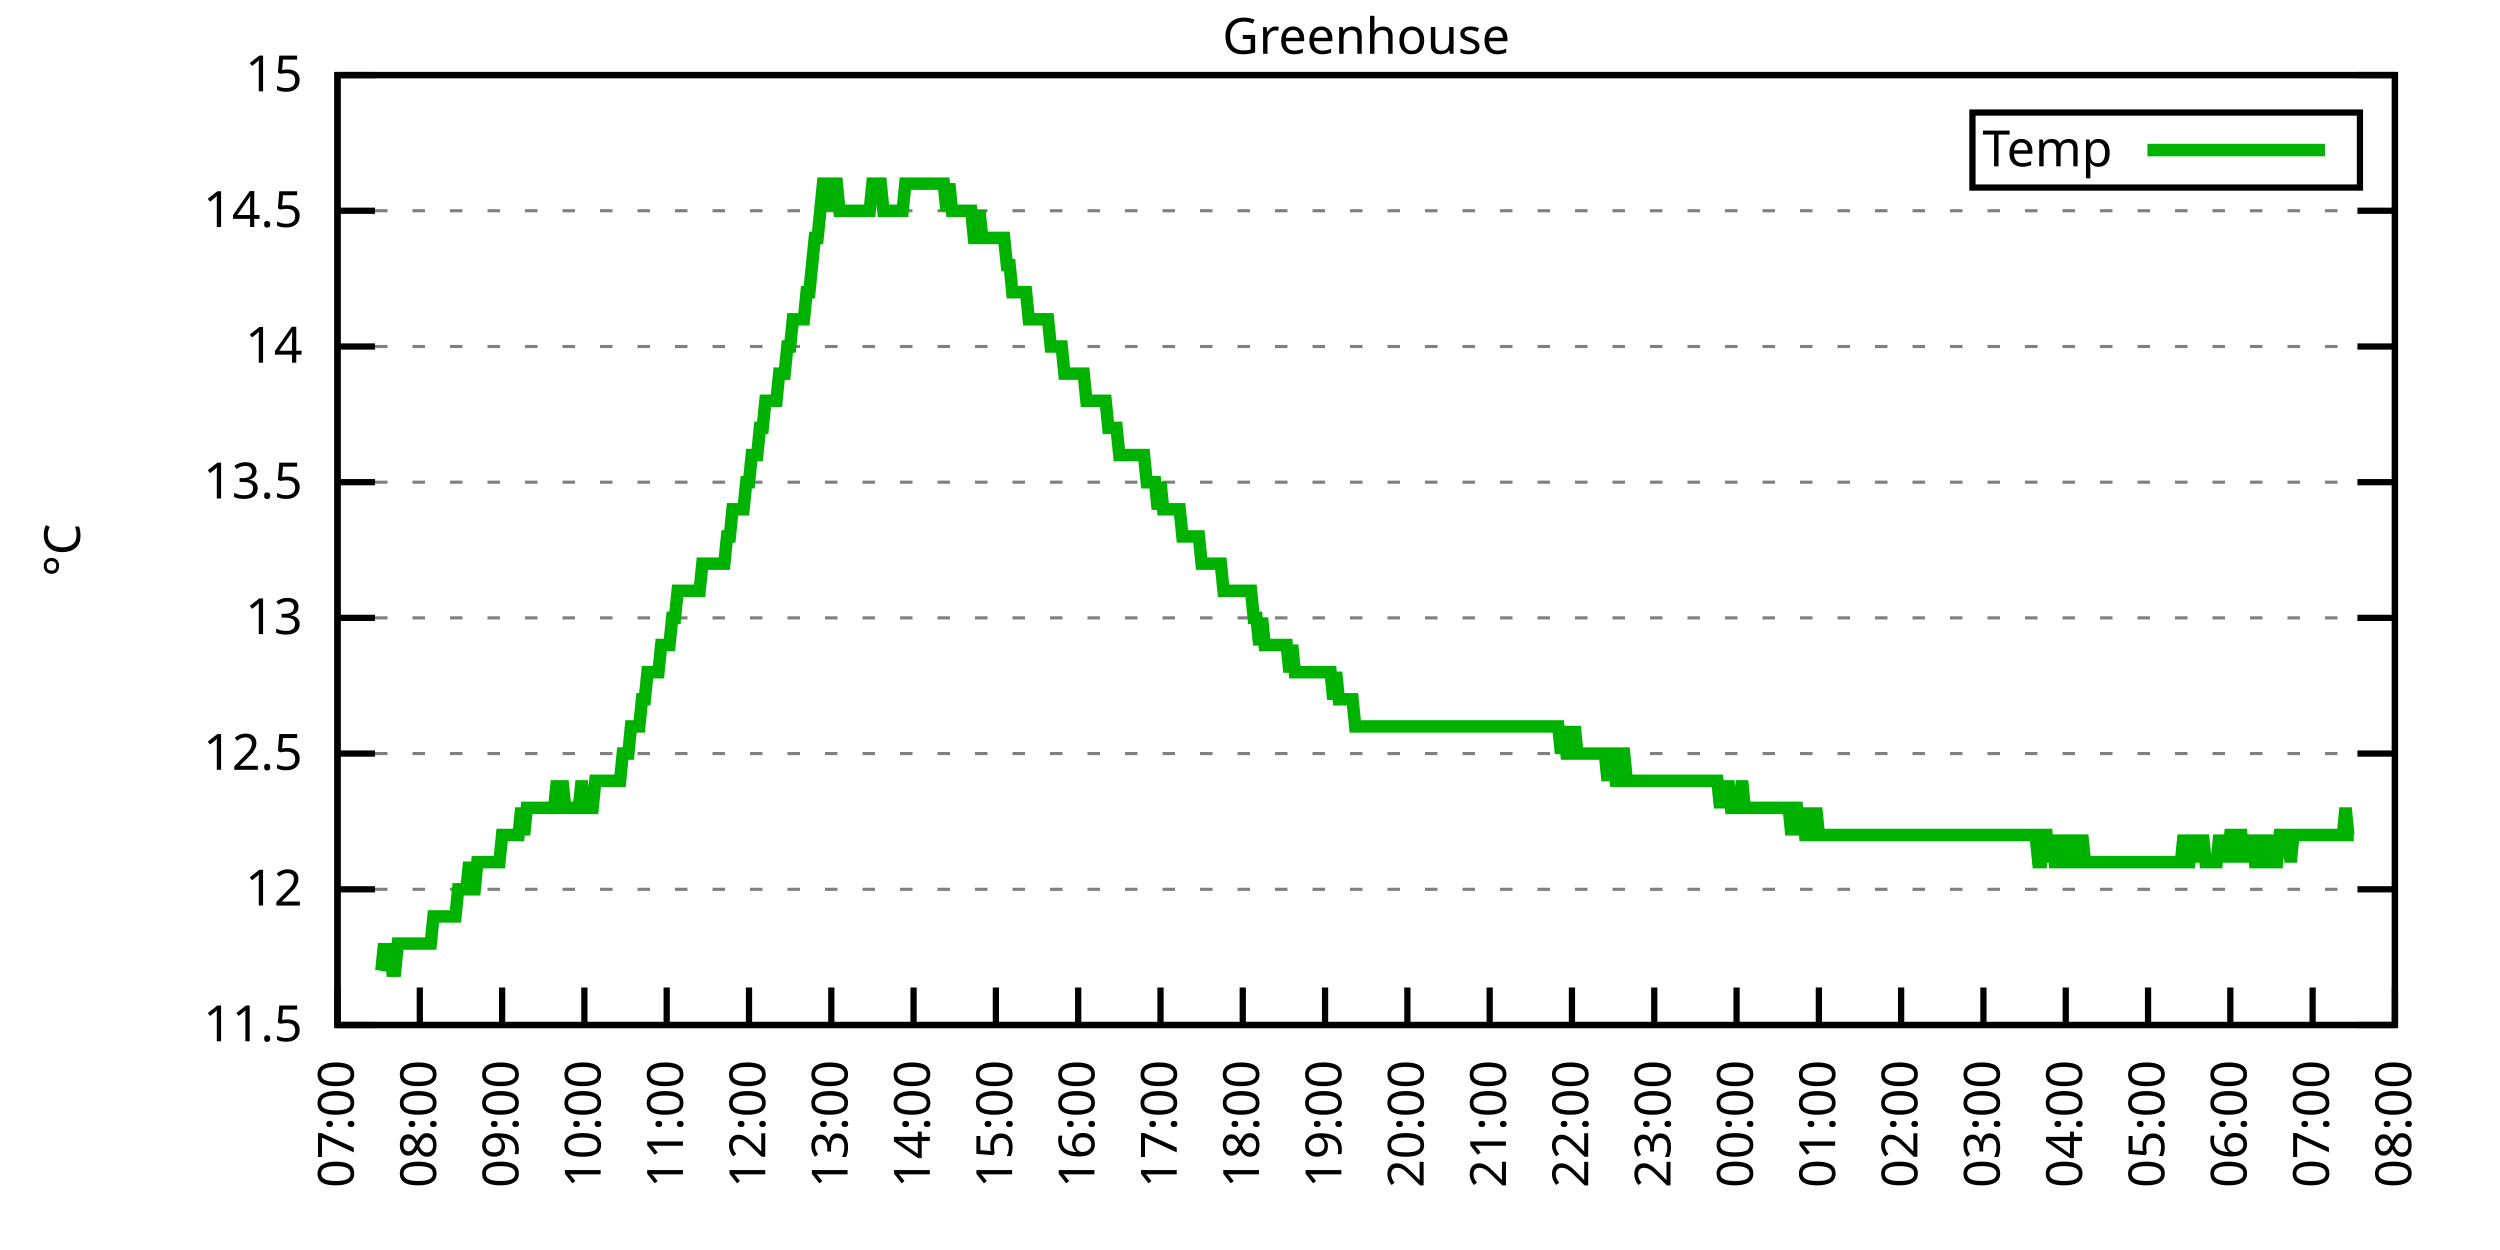
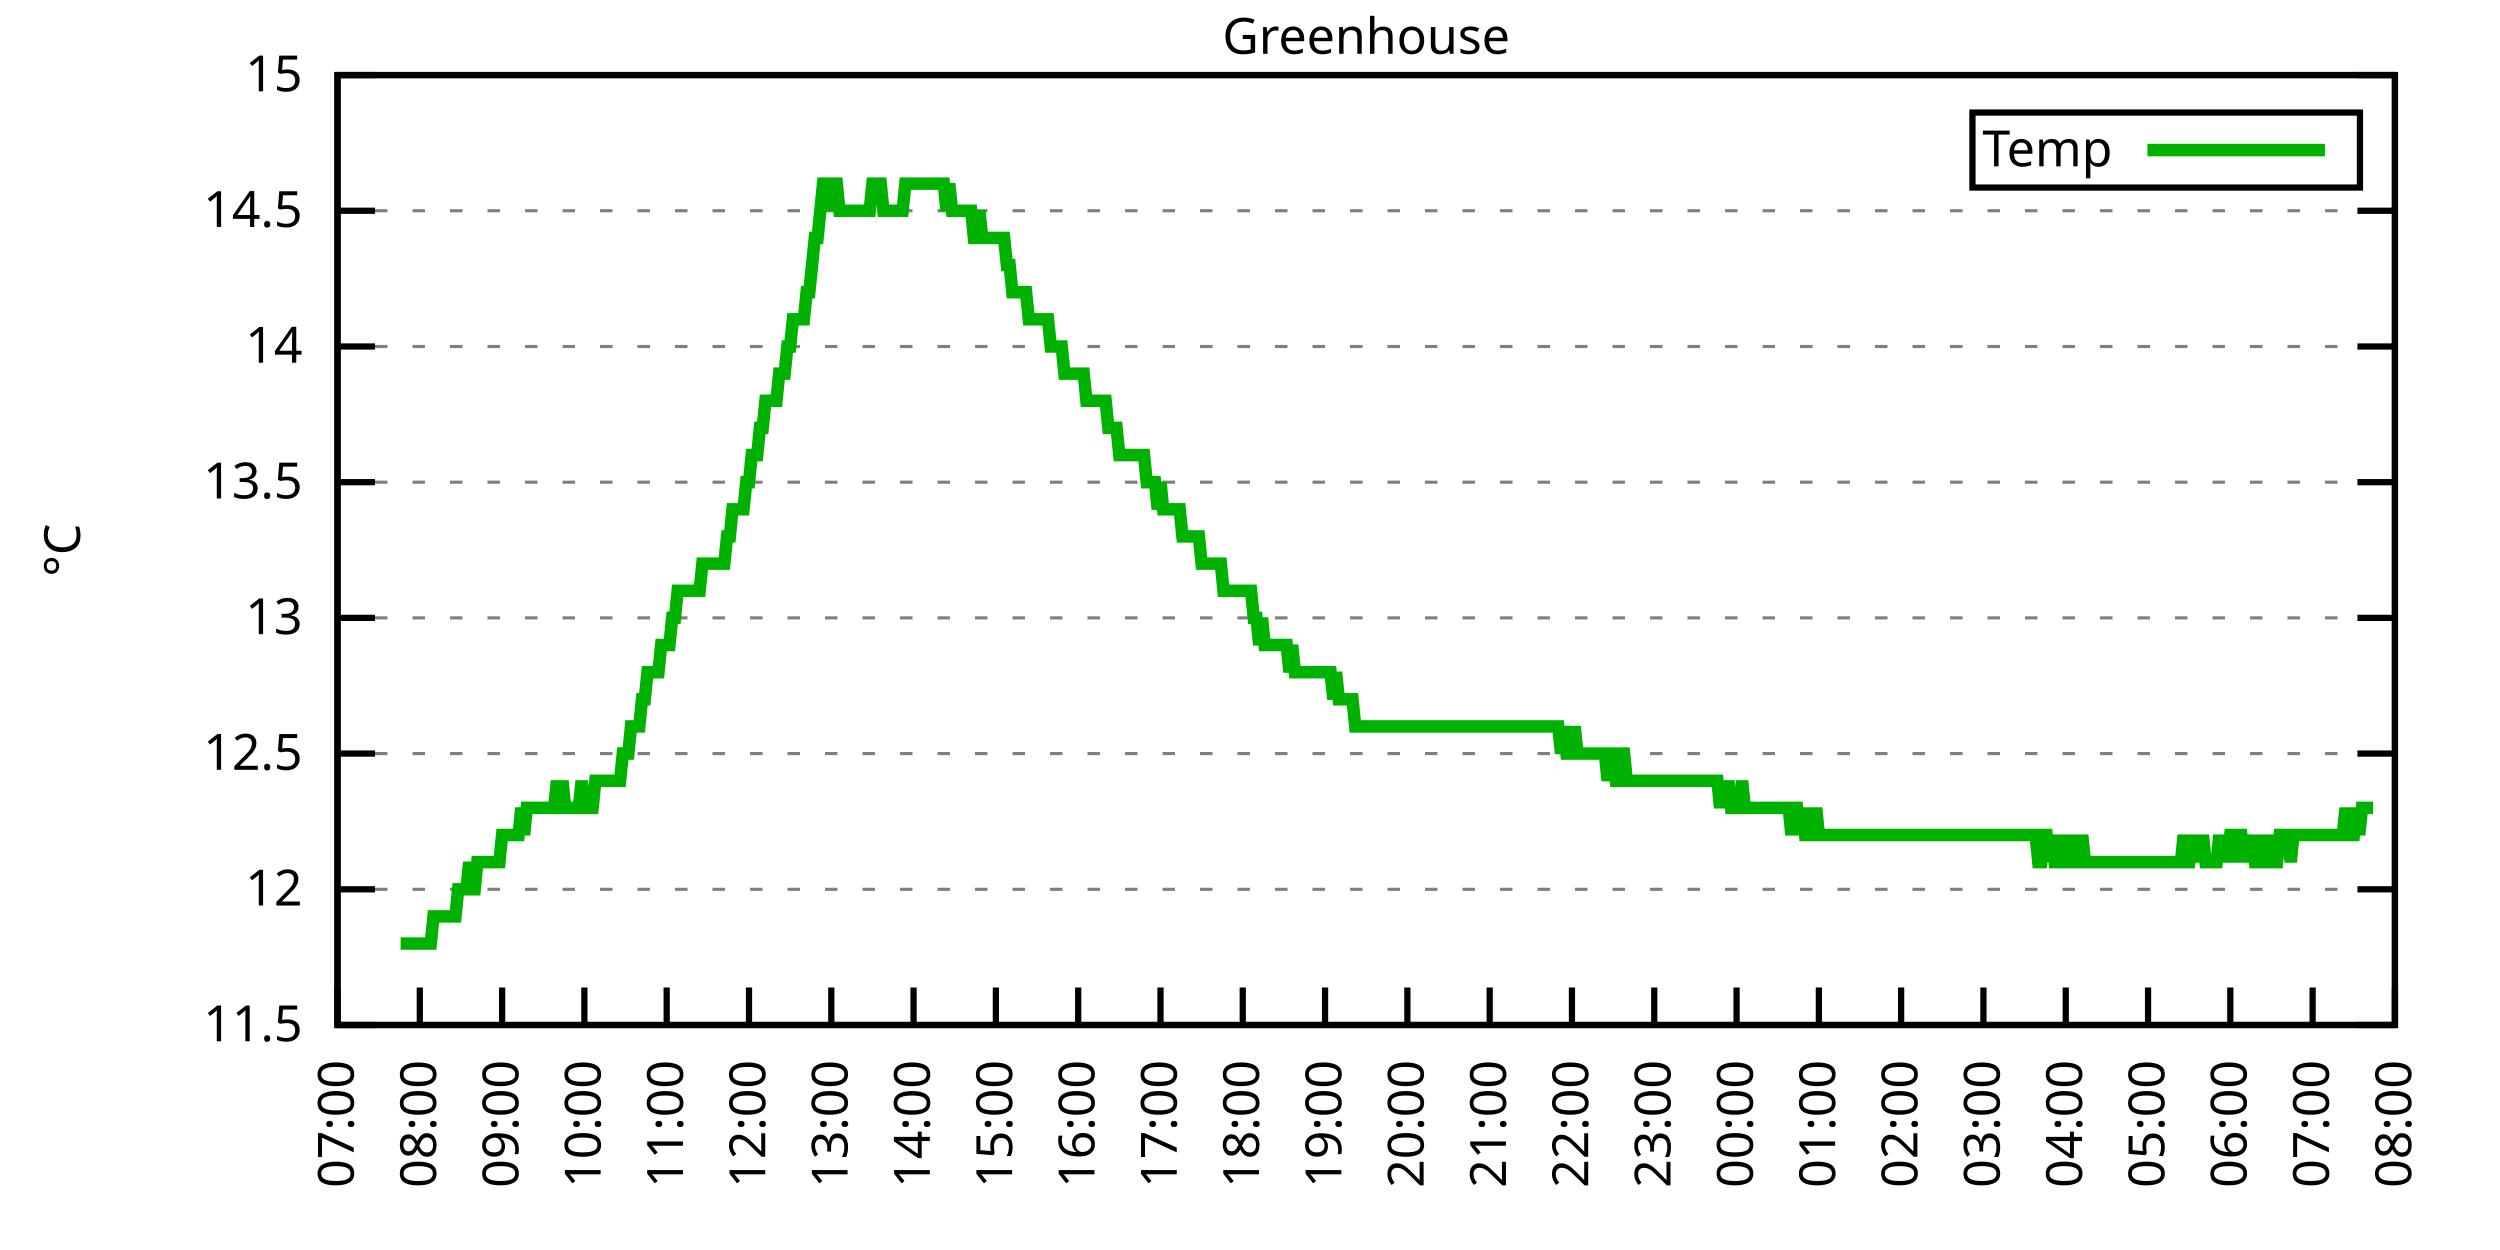
<svg xmlns="http://www.w3.org/2000/svg" xmlns:xlink="http://www.w3.org/1999/xlink" width="400" height="200" viewBox="0 0 400 200">
  <g id="gnuplot_canvas">
    <rect x="0" y="0" width="400" height="200" fill="none" />
    <defs>
      <circle id="gpDot" r="0.5" stroke-width="0.5" stroke="currentColor" />
      <path id="gpPt0" stroke-width="0.333" stroke="currentColor" d="M-1,0 h2 M0,-1 v2" />
      <path id="gpPt1" stroke-width="0.333" stroke="currentColor" d="M-1,-1 L1,1 M1,-1 L-1,1" />
      <path id="gpPt2" stroke-width="0.333" stroke="currentColor" d="M-1,0 L1,0 M0,-1 L0,1 M-1,-1 L1,1 M-1,1 L1,-1" />
      <rect id="gpPt3" stroke-width="0.333" stroke="currentColor" x="-1" y="-1" width="2" height="2" />
      <rect id="gpPt4" stroke-width="0.333" stroke="currentColor" fill="currentColor" x="-1" y="-1" width="2" height="2" />
      <circle id="gpPt5" stroke-width="0.333" stroke="currentColor" cx="0" cy="0" r="1" />
      <use xlink:href="#gpPt5" id="gpPt6" fill="currentColor" stroke="none" />
      <path id="gpPt7" stroke-width="0.333" stroke="currentColor" d="M0,-1.33 L-1.33,0.67 L1.33,0.67 z" />
      <use xlink:href="#gpPt7" id="gpPt8" fill="currentColor" stroke="none" />
      <use xlink:href="#gpPt7" id="gpPt9" stroke="currentColor" transform="rotate(180)" />
      <use xlink:href="#gpPt9" id="gpPt10" fill="currentColor" stroke="none" />
      <use xlink:href="#gpPt3" id="gpPt11" stroke="currentColor" transform="rotate(45)" />
      <use xlink:href="#gpPt11" id="gpPt12" fill="currentColor" stroke="none" />
      <path id="gpPt13" stroke-width="0.333" stroke="currentColor" d="M0,1.330 L1.265,0.411 L0.782,-1.067 L-0.782,-1.076 L-1.265,0.411 z" />
      <use xlink:href="#gpPt13" id="gpPt14" fill="currentColor" stroke="none" />
      <filter id="textbox" filterUnits="objectBoundingBox" x="0" y="0" height="1" width="1">
        <feFlood flood-color="white" flood-opacity="1" result="bgnd" />
        <feComposite in="SourceGraphic" in2="bgnd" operator="atop" />
      </filter>
      <filter id="greybox" filterUnits="objectBoundingBox" x="0" y="0" height="1" width="1">
        <feFlood flood-color="lightgrey" flood-opacity="1" result="grey" />
        <feComposite in="SourceGraphic" in2="grey" operator="atop" />
      </filter>
    </defs>
    <g fill="none" color="white" stroke="currentColor" stroke-width="1.00" stroke-linecap="butt" stroke-linejoin="miter">
</g>
    <g fill="none" color="black" stroke="currentColor" stroke-width="1.00" stroke-linecap="butt" stroke-linejoin="miter">
      <g stroke="none" shape-rendering="crispEdges">
        <polygon fill="rgb(255, 255, 255)" points="54.00,164.00 383.18,164.00 383.18,12.02 54.00,12.02 " />
      </g>
    </g>
    <g fill="none" color="black" stroke="currentColor" stroke-width="1.00" stroke-linecap="butt" stroke-linejoin="miter">
</g>
    <g fill="none" color="black" stroke="black" stroke-width="0.50" stroke-linecap="butt" stroke-linejoin="miter">
</g>
    <g fill="none" color="gray" stroke="currentColor" stroke-width="0.50" stroke-linecap="butt" stroke-linejoin="miter">
      <path stroke="gray" stroke-dasharray="2,4" class="gridline" d="M54.00,164.00 L383.19,164.00  " />
    </g>
    <g fill="none" color="gray" stroke="gray" stroke-width="1.00" stroke-linecap="butt" stroke-linejoin="miter">
</g>
    <g fill="none" color="black" stroke="currentColor" stroke-width="1.00" stroke-linecap="butt" stroke-linejoin="miter">
      <path stroke="black" d="M54.00,164.00 L60.00,164.00 M383.19,164.00 L377.19,164.00  " />
      <g transform="translate(48.40,166.60)" stroke="none" fill="black" font-family="Sans" font-size="8.00" text-anchor="end">
        <text>
          <tspan font-family="Sans"> 11.5</tspan>
        </text>
      </g>
    </g>
    <g fill="none" color="black" stroke="currentColor" stroke-width="1.00" stroke-linecap="butt" stroke-linejoin="miter">
</g>
    <g fill="none" color="black" stroke="black" stroke-width="0.50" stroke-linecap="butt" stroke-linejoin="miter">
</g>
    <g fill="none" color="gray" stroke="currentColor" stroke-width="0.50" stroke-linecap="butt" stroke-linejoin="miter">
      <path stroke="gray" stroke-dasharray="2,4" class="gridline" d="M54.00,142.29 L383.19,142.29  " />
    </g>
    <g fill="none" color="gray" stroke="gray" stroke-width="1.00" stroke-linecap="butt" stroke-linejoin="miter">
</g>
    <g fill="none" color="black" stroke="currentColor" stroke-width="1.00" stroke-linecap="butt" stroke-linejoin="miter">
      <path stroke="black" d="M54.00,142.29 L60.00,142.29 M383.19,142.29 L377.19,142.29  " />
      <g transform="translate(48.40,144.89)" stroke="none" fill="black" font-family="Sans" font-size="8.00" text-anchor="end">
        <text>
          <tspan font-family="Sans"> 12</tspan>
        </text>
      </g>
    </g>
    <g fill="none" color="black" stroke="currentColor" stroke-width="1.00" stroke-linecap="butt" stroke-linejoin="miter">
</g>
    <g fill="none" color="black" stroke="black" stroke-width="0.50" stroke-linecap="butt" stroke-linejoin="miter">
</g>
    <g fill="none" color="gray" stroke="currentColor" stroke-width="0.50" stroke-linecap="butt" stroke-linejoin="miter">
      <path stroke="gray" stroke-dasharray="2,4" class="gridline" d="M54.00,120.57 L383.19,120.57  " />
    </g>
    <g fill="none" color="gray" stroke="gray" stroke-width="1.00" stroke-linecap="butt" stroke-linejoin="miter">
</g>
    <g fill="none" color="black" stroke="currentColor" stroke-width="1.00" stroke-linecap="butt" stroke-linejoin="miter">
      <path stroke="black" d="M54.00,120.57 L60.00,120.57 M383.19,120.57 L377.19,120.57  " />
      <g transform="translate(48.40,123.17)" stroke="none" fill="black" font-family="Sans" font-size="8.00" text-anchor="end">
        <text>
          <tspan font-family="Sans"> 12.5</tspan>
        </text>
      </g>
    </g>
    <g fill="none" color="black" stroke="currentColor" stroke-width="1.00" stroke-linecap="butt" stroke-linejoin="miter">
</g>
    <g fill="none" color="black" stroke="black" stroke-width="0.50" stroke-linecap="butt" stroke-linejoin="miter">
</g>
    <g fill="none" color="gray" stroke="currentColor" stroke-width="0.50" stroke-linecap="butt" stroke-linejoin="miter">
      <path stroke="gray" stroke-dasharray="2,4" class="gridline" d="M54.00,98.86 L383.19,98.86  " />
    </g>
    <g fill="none" color="gray" stroke="gray" stroke-width="1.00" stroke-linecap="butt" stroke-linejoin="miter">
</g>
    <g fill="none" color="black" stroke="currentColor" stroke-width="1.00" stroke-linecap="butt" stroke-linejoin="miter">
      <path stroke="black" d="M54.00,98.86 L60.00,98.86 M383.19,98.86 L377.19,98.86  " />
      <g transform="translate(48.40,101.46)" stroke="none" fill="black" font-family="Sans" font-size="8.00" text-anchor="end">
        <text>
          <tspan font-family="Sans"> 13</tspan>
        </text>
      </g>
    </g>
    <g fill="none" color="black" stroke="currentColor" stroke-width="1.00" stroke-linecap="butt" stroke-linejoin="miter">
</g>
    <g fill="none" color="black" stroke="black" stroke-width="0.50" stroke-linecap="butt" stroke-linejoin="miter">
</g>
    <g fill="none" color="gray" stroke="currentColor" stroke-width="0.50" stroke-linecap="butt" stroke-linejoin="miter">
      <path stroke="gray" stroke-dasharray="2,4" class="gridline" d="M54.00,77.15 L383.19,77.15  " />
    </g>
    <g fill="none" color="gray" stroke="gray" stroke-width="1.00" stroke-linecap="butt" stroke-linejoin="miter">
</g>
    <g fill="none" color="black" stroke="currentColor" stroke-width="1.00" stroke-linecap="butt" stroke-linejoin="miter">
      <path stroke="black" d="M54.00,77.15 L60.00,77.15 M383.19,77.15 L377.19,77.15  " />
      <g transform="translate(48.40,79.75)" stroke="none" fill="black" font-family="Sans" font-size="8.00" text-anchor="end">
        <text>
          <tspan font-family="Sans"> 13.5</tspan>
        </text>
      </g>
    </g>
    <g fill="none" color="black" stroke="currentColor" stroke-width="1.00" stroke-linecap="butt" stroke-linejoin="miter">
</g>
    <g fill="none" color="black" stroke="black" stroke-width="0.50" stroke-linecap="butt" stroke-linejoin="miter">
</g>
    <g fill="none" color="gray" stroke="currentColor" stroke-width="0.50" stroke-linecap="butt" stroke-linejoin="miter">
      <path stroke="gray" stroke-dasharray="2,4" class="gridline" d="M54.00,55.44 L383.19,55.44  " />
    </g>
    <g fill="none" color="gray" stroke="gray" stroke-width="1.00" stroke-linecap="butt" stroke-linejoin="miter">
</g>
    <g fill="none" color="black" stroke="currentColor" stroke-width="1.00" stroke-linecap="butt" stroke-linejoin="miter">
      <path stroke="black" d="M54.00,55.44 L60.00,55.44 M383.19,55.44 L377.19,55.44  " />
      <g transform="translate(48.40,58.04)" stroke="none" fill="black" font-family="Sans" font-size="8.00" text-anchor="end">
        <text>
          <tspan font-family="Sans"> 14</tspan>
        </text>
      </g>
    </g>
    <g fill="none" color="black" stroke="currentColor" stroke-width="1.00" stroke-linecap="butt" stroke-linejoin="miter">
</g>
    <g fill="none" color="black" stroke="black" stroke-width="0.50" stroke-linecap="butt" stroke-linejoin="miter">
</g>
    <g fill="none" color="gray" stroke="currentColor" stroke-width="0.50" stroke-linecap="butt" stroke-linejoin="miter">
      <path stroke="gray" stroke-dasharray="2,4" class="gridline" d="M54.00,33.72 L383.19,33.72  " />
    </g>
    <g fill="none" color="gray" stroke="gray" stroke-width="1.00" stroke-linecap="butt" stroke-linejoin="miter">
</g>
    <g fill="none" color="black" stroke="currentColor" stroke-width="1.00" stroke-linecap="butt" stroke-linejoin="miter">
      <path stroke="black" d="M54.00,33.72 L60.00,33.72 M383.19,33.72 L377.19,33.72  " />
      <g transform="translate(48.40,36.32)" stroke="none" fill="black" font-family="Sans" font-size="8.00" text-anchor="end">
        <text>
          <tspan font-family="Sans"> 14.5</tspan>
        </text>
      </g>
    </g>
    <g fill="none" color="black" stroke="currentColor" stroke-width="1.00" stroke-linecap="butt" stroke-linejoin="miter">
</g>
    <g fill="none" color="black" stroke="black" stroke-width="0.50" stroke-linecap="butt" stroke-linejoin="miter">
</g>
    <g fill="none" color="gray" stroke="currentColor" stroke-width="0.50" stroke-linecap="butt" stroke-linejoin="miter">
      <path stroke="gray" stroke-dasharray="2,4" class="gridline" d="M54.00,12.01 L383.19,12.01  " />
    </g>
    <g fill="none" color="gray" stroke="gray" stroke-width="1.00" stroke-linecap="butt" stroke-linejoin="miter">
</g>
    <g fill="none" color="black" stroke="currentColor" stroke-width="1.00" stroke-linecap="butt" stroke-linejoin="miter">
      <path stroke="black" d="M54.00,12.01 L60.00,12.01 M383.19,12.01 L377.19,12.01  " />
      <g transform="translate(48.40,14.61)" stroke="none" fill="black" font-family="Sans" font-size="8.00" text-anchor="end">
        <text>
          <tspan font-family="Sans"> 15</tspan>
        </text>
      </g>
    </g>
    <g fill="none" color="black" stroke="currentColor" stroke-width="1.00" stroke-linecap="butt" stroke-linejoin="miter">
      <path stroke="black" d="M54.00,164.00 L54.00,158.00  " />
      <g transform="translate(56.60,169.60) rotate(270.00)" stroke="none" fill="black" font-family="Sans" font-size="8.00" text-anchor="end">
        <text>
          <tspan font-family="Sans">07:00</tspan>
        </text>
      </g>
    </g>
    <g fill="none" color="black" stroke="currentColor" stroke-width="1.00" stroke-linecap="butt" stroke-linejoin="miter">
      <path stroke="black" d="M67.17,164.00 L67.17,158.00  " />
      <g transform="translate(69.77,169.60) rotate(270.00)" stroke="none" fill="black" font-family="Sans" font-size="8.00" text-anchor="end">
        <text>
          <tspan font-family="Sans">08:00</tspan>
        </text>
      </g>
    </g>
    <g fill="none" color="black" stroke="currentColor" stroke-width="1.00" stroke-linecap="butt" stroke-linejoin="miter">
      <path stroke="black" d="M80.34,164.00 L80.34,158.00  " />
      <g transform="translate(82.94,169.60) rotate(270.00)" stroke="none" fill="black" font-family="Sans" font-size="8.00" text-anchor="end">
        <text>
          <tspan font-family="Sans">09:00</tspan>
        </text>
      </g>
    </g>
    <g fill="none" color="black" stroke="currentColor" stroke-width="1.00" stroke-linecap="butt" stroke-linejoin="miter">
      <path stroke="black" d="M93.50,164.00 L93.50,158.00  " />
      <g transform="translate(96.10,169.60) rotate(270.00)" stroke="none" fill="black" font-family="Sans" font-size="8.00" text-anchor="end">
        <text>
          <tspan font-family="Sans">10:00</tspan>
        </text>
      </g>
    </g>
    <g fill="none" color="black" stroke="currentColor" stroke-width="1.00" stroke-linecap="butt" stroke-linejoin="miter">
      <path stroke="black" d="M106.67,164.00 L106.67,158.00  " />
      <g transform="translate(109.27,169.60) rotate(270.00)" stroke="none" fill="black" font-family="Sans" font-size="8.00" text-anchor="end">
        <text>
          <tspan font-family="Sans">11:00</tspan>
        </text>
      </g>
    </g>
    <g fill="none" color="black" stroke="currentColor" stroke-width="1.00" stroke-linecap="butt" stroke-linejoin="miter">
      <path stroke="black" d="M119.84,164.00 L119.84,158.00  " />
      <g transform="translate(122.44,169.60) rotate(270.00)" stroke="none" fill="black" font-family="Sans" font-size="8.00" text-anchor="end">
        <text>
          <tspan font-family="Sans">12:00</tspan>
        </text>
      </g>
    </g>
    <g fill="none" color="black" stroke="currentColor" stroke-width="1.00" stroke-linecap="butt" stroke-linejoin="miter">
      <path stroke="black" d="M133.01,164.00 L133.01,158.00  " />
      <g transform="translate(135.61,169.60) rotate(270.00)" stroke="none" fill="black" font-family="Sans" font-size="8.00" text-anchor="end">
        <text>
          <tspan font-family="Sans">13:00</tspan>
        </text>
      </g>
    </g>
    <g fill="none" color="black" stroke="currentColor" stroke-width="1.00" stroke-linecap="butt" stroke-linejoin="miter">
      <path stroke="black" d="M146.17,164.00 L146.17,158.00  " />
      <g transform="translate(148.77,169.60) rotate(270.00)" stroke="none" fill="black" font-family="Sans" font-size="8.00" text-anchor="end">
        <text>
          <tspan font-family="Sans">14:00</tspan>
        </text>
      </g>
    </g>
    <g fill="none" color="black" stroke="currentColor" stroke-width="1.00" stroke-linecap="butt" stroke-linejoin="miter">
      <path stroke="black" d="M159.34,164.00 L159.34,158.00  " />
      <g transform="translate(161.94,169.60) rotate(270.00)" stroke="none" fill="black" font-family="Sans" font-size="8.00" text-anchor="end">
        <text>
          <tspan font-family="Sans">15:00</tspan>
        </text>
      </g>
    </g>
    <g fill="none" color="black" stroke="currentColor" stroke-width="1.00" stroke-linecap="butt" stroke-linejoin="miter">
      <path stroke="black" d="M172.51,164.00 L172.51,158.00  " />
      <g transform="translate(175.11,169.60) rotate(270.00)" stroke="none" fill="black" font-family="Sans" font-size="8.00" text-anchor="end">
        <text>
          <tspan font-family="Sans">16:00</tspan>
        </text>
      </g>
    </g>
    <g fill="none" color="black" stroke="currentColor" stroke-width="1.00" stroke-linecap="butt" stroke-linejoin="miter">
      <path stroke="black" d="M185.68,164.00 L185.68,158.00  " />
      <g transform="translate(188.28,169.60) rotate(270.00)" stroke="none" fill="black" font-family="Sans" font-size="8.00" text-anchor="end">
        <text>
          <tspan font-family="Sans">17:00</tspan>
        </text>
      </g>
    </g>
    <g fill="none" color="black" stroke="currentColor" stroke-width="1.00" stroke-linecap="butt" stroke-linejoin="miter">
      <path stroke="black" d="M198.84,164.00 L198.84,158.00  " />
      <g transform="translate(201.44,169.60) rotate(270.00)" stroke="none" fill="black" font-family="Sans" font-size="8.00" text-anchor="end">
        <text>
          <tspan font-family="Sans">18:00</tspan>
        </text>
      </g>
    </g>
    <g fill="none" color="black" stroke="currentColor" stroke-width="1.00" stroke-linecap="butt" stroke-linejoin="miter">
      <path stroke="black" d="M212.01,164.00 L212.01,158.00  " />
      <g transform="translate(214.61,169.60) rotate(270.00)" stroke="none" fill="black" font-family="Sans" font-size="8.00" text-anchor="end">
        <text>
          <tspan font-family="Sans">19:00</tspan>
        </text>
      </g>
    </g>
    <g fill="none" color="black" stroke="currentColor" stroke-width="1.00" stroke-linecap="butt" stroke-linejoin="miter">
      <path stroke="black" d="M225.18,164.00 L225.18,158.00  " />
      <g transform="translate(227.78,169.60) rotate(270.00)" stroke="none" fill="black" font-family="Sans" font-size="8.00" text-anchor="end">
        <text>
          <tspan font-family="Sans">20:00</tspan>
        </text>
      </g>
    </g>
    <g fill="none" color="black" stroke="currentColor" stroke-width="1.00" stroke-linecap="butt" stroke-linejoin="miter">
      <path stroke="black" d="M238.35,164.00 L238.35,158.00  " />
      <g transform="translate(240.95,169.60) rotate(270.00)" stroke="none" fill="black" font-family="Sans" font-size="8.00" text-anchor="end">
        <text>
          <tspan font-family="Sans">21:00</tspan>
        </text>
      </g>
    </g>
    <g fill="none" color="black" stroke="currentColor" stroke-width="1.00" stroke-linecap="butt" stroke-linejoin="miter">
      <path stroke="black" d="M251.51,164.00 L251.51,158.00  " />
      <g transform="translate(254.11,169.60) rotate(270.00)" stroke="none" fill="black" font-family="Sans" font-size="8.00" text-anchor="end">
        <text>
          <tspan font-family="Sans">22:00</tspan>
        </text>
      </g>
    </g>
    <g fill="none" color="black" stroke="currentColor" stroke-width="1.00" stroke-linecap="butt" stroke-linejoin="miter">
      <path stroke="black" d="M264.68,164.00 L264.68,158.00  " />
      <g transform="translate(267.28,169.60) rotate(270.00)" stroke="none" fill="black" font-family="Sans" font-size="8.00" text-anchor="end">
        <text>
          <tspan font-family="Sans">23:00</tspan>
        </text>
      </g>
    </g>
    <g fill="none" color="black" stroke="currentColor" stroke-width="1.00" stroke-linecap="butt" stroke-linejoin="miter">
      <path stroke="black" d="M277.85,164.00 L277.85,158.00  " />
      <g transform="translate(280.45,169.60) rotate(270.00)" stroke="none" fill="black" font-family="Sans" font-size="8.00" text-anchor="end">
        <text>
          <tspan font-family="Sans">00:00</tspan>
        </text>
      </g>
    </g>
    <g fill="none" color="black" stroke="currentColor" stroke-width="1.00" stroke-linecap="butt" stroke-linejoin="miter">
      <path stroke="black" d="M291.02,164.00 L291.02,158.00  " />
      <g transform="translate(293.62,169.60) rotate(270.00)" stroke="none" fill="black" font-family="Sans" font-size="8.00" text-anchor="end">
        <text>
          <tspan font-family="Sans">01:00</tspan>
        </text>
      </g>
    </g>
    <g fill="none" color="black" stroke="currentColor" stroke-width="1.00" stroke-linecap="butt" stroke-linejoin="miter">
      <path stroke="black" d="M304.18,164.00 L304.18,158.00  " />
      <g transform="translate(306.78,169.60) rotate(270.00)" stroke="none" fill="black" font-family="Sans" font-size="8.00" text-anchor="end">
        <text>
          <tspan font-family="Sans">02:00</tspan>
        </text>
      </g>
    </g>
    <g fill="none" color="black" stroke="currentColor" stroke-width="1.00" stroke-linecap="butt" stroke-linejoin="miter">
      <path stroke="black" d="M317.35,164.00 L317.35,158.00  " />
      <g transform="translate(319.95,169.60) rotate(270.00)" stroke="none" fill="black" font-family="Sans" font-size="8.00" text-anchor="end">
        <text>
          <tspan font-family="Sans">03:00</tspan>
        </text>
      </g>
    </g>
    <g fill="none" color="black" stroke="currentColor" stroke-width="1.00" stroke-linecap="butt" stroke-linejoin="miter">
      <path stroke="black" d="M330.52,164.00 L330.52,158.00  " />
      <g transform="translate(333.12,169.60) rotate(270.00)" stroke="none" fill="black" font-family="Sans" font-size="8.00" text-anchor="end">
        <text>
          <tspan font-family="Sans">04:00</tspan>
        </text>
      </g>
    </g>
    <g fill="none" color="black" stroke="currentColor" stroke-width="1.00" stroke-linecap="butt" stroke-linejoin="miter">
      <path stroke="black" d="M343.69,164.00 L343.69,158.00  " />
      <g transform="translate(346.29,169.60) rotate(270.00)" stroke="none" fill="black" font-family="Sans" font-size="8.00" text-anchor="end">
        <text>
          <tspan font-family="Sans">05:00</tspan>
        </text>
      </g>
    </g>
    <g fill="none" color="black" stroke="currentColor" stroke-width="1.00" stroke-linecap="butt" stroke-linejoin="miter">
      <path stroke="black" d="M356.85,164.00 L356.85,158.00  " />
      <g transform="translate(359.45,169.60) rotate(270.00)" stroke="none" fill="black" font-family="Sans" font-size="8.00" text-anchor="end">
        <text>
          <tspan font-family="Sans">06:00</tspan>
        </text>
      </g>
    </g>
    <g fill="none" color="black" stroke="currentColor" stroke-width="1.00" stroke-linecap="butt" stroke-linejoin="miter">
      <path stroke="black" d="M370.02,164.00 L370.02,158.00  " />
      <g transform="translate(372.62,169.60) rotate(270.00)" stroke="none" fill="black" font-family="Sans" font-size="8.00" text-anchor="end">
        <text>
          <tspan font-family="Sans">07:00</tspan>
        </text>
      </g>
    </g>
    <g fill="none" color="black" stroke="currentColor" stroke-width="1.00" stroke-linecap="butt" stroke-linejoin="miter">
      <path stroke="black" d="M383.19,164.00 L383.19,158.00  " />
      <g transform="translate(385.79,169.60) rotate(270.00)" stroke="none" fill="black" font-family="Sans" font-size="8.00" text-anchor="end">
        <text>
          <tspan font-family="Sans">08:00</tspan>
        </text>
      </g>
    </g>
    <g fill="none" color="black" stroke="currentColor" stroke-width="1.00" stroke-linecap="butt" stroke-linejoin="miter">
</g>
    <g fill="none" color="black" stroke="currentColor" stroke-width="1.00" stroke-linecap="butt" stroke-linejoin="miter">
      <path stroke="black" d="M54.00,12.01 L54.00,164.00 L383.19,164.00 L383.19,12.01 L54.00,12.01 Z  " />
    </g>
    <g fill="none" color="black" stroke="currentColor" stroke-width="1.00" stroke-linecap="butt" stroke-linejoin="miter">
</g>
    <g fill="none" color="black" stroke="currentColor" stroke-width="1.00" stroke-linecap="butt" stroke-linejoin="miter">
      <path stroke="black" d="M315.59,30.01 L315.59,18.01 L377.59,18.01 L377.59,30.01 L315.59,30.01 Z  " />
    </g>
    <g id="Greenhouse_plot_1">
      <g fill="none" color="white" stroke="black" stroke-width="2.00" stroke-linecap="butt" stroke-linejoin="miter">
</g>
      <g fill="none" color="black" stroke="currentColor" stroke-width="2.00" stroke-linecap="butt" stroke-linejoin="miter">
        <g transform="translate(337.99,26.61)" stroke="none" fill="black" font-family="Sans" font-size="8.00" text-anchor="end">
          <text>
            <tspan font-family="Sans">Temp</tspan>
          </text>
        </g>
      </g>
      <g fill="none" color="black" stroke="currentColor" stroke-width="2.00" stroke-linecap="butt" stroke-linejoin="miter">
-         <path stroke="rgb(  0, 178,   0)" d="M343.59,24.01 L371.99,24.01 M61.02,155.31 L61.46,150.97 L61.90,155.31 L62.34,150.97 L62.78,155.31 L63.22,155.31   L63.66,150.97 L64.10,150.97 L64.53,150.97 L64.97,150.97 L65.41,150.97 L65.85,150.97 L66.29,150.97 L66.73,150.97   L67.17,150.97 L67.61,150.97 L68.05,150.97 L68.48,150.97 L68.92,150.97 L69.36,146.63 L69.80,146.63 L70.24,146.63   L70.68,146.63 L71.12,146.63 L71.56,146.63 L72.00,146.63 L72.43,146.63 L72.87,146.63 L73.31,142.29 L73.75,142.29   L74.19,142.29 L74.63,142.29 L75.07,137.94 L75.51,142.29 L75.95,142.29 L76.38,137.94 L76.82,137.94 L77.26,137.94   L77.70,137.94 L78.14,137.94 L78.58,137.94 L79.02,137.94 L79.46,137.94 L79.90,137.94 L80.34,133.60 L80.77,133.60   L81.21,133.60 L81.65,133.60 L82.09,133.60 L82.53,133.60 L82.97,133.60 L83.41,129.26 L83.85,133.60 L84.29,129.26   L84.72,129.26 L85.16,129.26 L85.60,129.26 L86.04,129.26 L86.48,129.26 L86.92,129.26 L87.36,129.26 L87.80,129.26   L88.24,129.26 L88.67,129.26 L89.11,124.92 L89.55,129.26 L89.99,124.92 L90.43,129.26 L90.87,129.26 L91.31,129.26   L91.75,129.26 L92.19,129.26 L92.62,129.26 L93.06,124.92 L93.50,129.26 L93.94,129.26 L94.38,129.26 L94.82,129.26   L95.26,124.92 L95.70,124.92 L96.14,124.92 L96.58,124.92 L97.01,124.92 L97.45,124.92 L97.89,124.92 L98.33,124.92   L98.77,124.92 L99.21,124.92 L99.65,120.57 L100.09,120.57 L100.53,120.57 L100.96,116.23 L101.40,116.23 L101.84,116.23   L102.28,116.23 L102.72,111.89 L103.16,111.89 L103.60,107.55 L104.04,107.55 L104.48,107.55 L104.91,107.55 L105.35,107.55   L105.79,103.20 L106.23,103.20 L106.67,103.20 L107.11,103.20 L107.55,98.86 L107.99,98.86 L108.43,94.52 L108.87,94.52   L109.30,94.52 L109.74,94.52 L110.18,94.52 L110.62,94.52 L111.06,94.52 L111.50,94.52 L111.94,94.52 L112.38,90.18   L112.82,90.18 L113.25,90.18 L113.69,90.18 L114.13,90.18 L114.57,90.18 L115.01,90.18 L115.45,90.18 L115.89,90.18   L116.33,85.83 L116.77,85.83 L117.20,81.49 L117.64,81.49 L118.08,81.49 L118.52,81.49 L118.96,81.49 L119.40,77.15   L119.84,77.15 L120.28,72.81 L120.72,72.81 L121.15,72.81 L121.59,68.46 L122.03,68.46 L122.47,64.12 L122.91,64.12   L123.35,64.12 L123.79,64.12 L124.23,64.12 L124.67,59.78 L125.11,59.78 L125.54,59.78 L125.98,55.44 L126.42,55.44   L126.86,51.09 L127.30,51.09 L127.74,51.09 L128.18,51.09 L128.62,51.09 L129.06,46.75 L129.49,46.75 L129.93,42.41   L130.37,38.07 L130.81,38.07 L131.25,33.72 L131.69,29.38 L132.13,29.38 L132.57,33.72 L133.01,29.38 L133.44,29.38   L133.88,29.38 L134.32,33.72 L134.76,33.72 L135.20,33.72 L135.64,33.72 L136.08,33.72 L136.52,33.72 L136.96,33.72   L137.39,33.72 L137.83,33.72 L138.27,33.72 L138.71,33.72 L139.15,33.72 L139.59,29.38 L140.03,29.38 L140.47,29.38   L140.91,29.38 L141.35,33.72 L141.78,33.72 L142.22,33.72 L142.66,33.72 L143.10,33.72 L143.54,33.72 L143.98,33.72   L144.42,33.72 L144.86,29.38 L145.30,29.38 L145.73,29.38 L146.17,29.38 L146.61,29.38 L147.05,29.38 L147.49,29.38   L147.93,29.38 L148.37,29.38 L148.81,29.38 L149.25,29.38 L149.68,29.38 L150.12,29.38 L150.56,29.38 L151.00,29.38   L151.44,33.72 L151.88,29.38 L152.32,33.72 L152.76,33.72 L153.20,33.72 L153.63,33.72 L154.07,33.72 L154.51,33.72   L154.95,33.72 L155.39,33.72 L155.83,38.07 L156.27,38.07 L156.71,33.72 L157.15,38.07 L157.59,38.07 L158.02,38.07   L158.46,38.07 L158.90,38.07 L159.34,38.07 L159.78,38.07 L160.22,38.07 L160.66,38.07 L161.10,42.41 L161.54,42.41   L161.97,46.75 L162.41,46.75 L162.85,46.75 L163.29,46.75 L163.73,46.75 L164.17,46.75 L164.61,51.09 L165.05,51.09   L165.49,51.09 L165.92,51.09 L166.36,51.09 L166.80,51.09 L167.24,51.09 L167.68,51.09 L168.12,55.44 L168.56,55.44   L169.00,55.44 L169.44,55.44 L169.87,55.44 L170.31,59.78 L170.75,59.78 L171.19,59.78 L171.63,59.78 L172.07,59.78   L172.51,59.78 L172.95,59.78 L173.39,59.78 L173.83,64.12 L174.26,64.12 L174.70,64.12 L175.14,64.12 L175.58,64.12   L176.02,64.12 L176.46,64.12 L176.90,64.12 L177.34,68.46 L177.78,68.46 L178.21,68.46 L178.65,68.46 L179.09,72.81   L179.53,72.81 L179.97,72.81 L180.41,72.81 L180.85,72.81 L181.29,72.81 L181.73,72.81 L182.16,72.81 L182.60,72.81   L183.04,72.81 L183.48,77.15 L183.92,77.15 L184.36,77.15 L184.80,77.15 L185.24,81.49 L185.68,77.15 L186.11,81.49   L186.55,81.49 L186.99,81.49 L187.43,81.49 L187.87,81.49 L188.31,81.49 L188.75,81.49 L189.19,85.83 L189.63,85.83   L190.07,85.83 L190.50,85.83 L190.94,85.83 L191.38,85.83 L191.82,85.83 L192.26,90.18 L192.70,90.18 L193.14,90.18   L193.58,90.18 L194.02,90.18 L194.45,90.18 L194.89,90.18 L195.33,90.18 L195.77,94.52 L196.21,94.52 L196.65,94.52   L197.09,94.52 L197.53,94.52 L197.97,94.52 L198.40,94.52 L198.84,94.52 L199.28,94.52 L199.72,94.52 L200.16,94.52   L200.60,98.86 L201.04,98.86 L201.48,103.20 L201.92,98.86 L202.35,103.20 L202.79,103.20 L203.23,103.20 L203.67,103.20   L204.11,103.20 L204.55,103.20 L204.99,103.20 L205.43,103.20 L205.87,103.20 L206.31,107.55 L206.74,103.20 L207.18,107.55   L207.62,107.55 L208.06,107.55 L208.50,107.55 L208.94,107.55 L209.38,107.55 L209.82,107.55 L210.26,107.55 L210.69,107.55   L211.13,107.55 L211.57,107.55 L212.01,107.55 L212.45,107.55 L212.89,107.55 L213.33,111.89 L213.77,107.55 L214.21,111.89   L214.64,111.89 L215.08,111.89 L215.52,111.89 L215.96,111.89 L216.40,111.89 L216.84,116.23 L217.28,116.23 L217.72,116.23   L218.16,116.23 L218.60,116.23 L219.03,116.23 L219.47,116.23 L219.91,116.23 L220.35,116.23 L220.79,116.23 L221.23,116.23   L221.67,116.23 L222.11,116.23 L222.55,116.23 L222.98,116.23 L223.42,116.23 L223.86,116.23 L224.30,116.23 L224.74,116.23   L225.18,116.23 L225.62,116.23 L226.06,116.23 L226.50,116.23 L226.93,116.23 L227.37,116.23 L227.81,116.23 L228.25,116.23   L228.69,116.23 L229.13,116.23 L229.57,116.23 L230.01,116.23 L230.45,116.23 L230.88,116.23 L231.32,116.23 L231.76,116.23   L232.20,116.23 L232.64,116.23 L233.08,116.23 L233.52,116.23 L233.96,116.23 L234.40,116.23 L234.84,116.23 L235.27,116.23   L235.71,116.23 L236.15,116.23 L236.59,116.23 L237.03,116.23 L237.47,116.23 L237.91,116.23 L238.35,116.23 L238.79,116.23   L239.22,116.23 L239.66,116.23 L240.10,116.23 L240.54,116.23 L240.98,116.23 L241.42,116.23 L241.86,116.23 L242.30,116.23   L242.74,116.23 L243.17,116.23 L243.61,116.23 L244.05,116.23 L244.49,116.23 L244.93,116.23 L245.37,116.23 L245.81,116.23   L246.25,116.23 L246.69,116.23 L247.12,116.23 L247.56,116.23 L248.00,116.23 L248.44,116.23 L248.88,116.23 L249.32,116.23   L249.76,120.57 L250.20,116.23 L250.64,120.57 L251.08,120.57 L251.51,120.57 L251.95,116.23 L252.39,120.57 L252.83,120.57   L253.27,120.57 L253.71,120.57 L254.15,120.57 L254.59,120.57 L255.03,120.57 L255.46,120.57 L255.90,120.57 L256.34,120.57   L256.78,120.57 L257.22,124.92 L257.66,120.57 L258.10,120.57 L258.54,124.92 L258.98,124.92 L259.41,120.57 L259.85,120.57   L260.29,124.92 L260.73,124.92 L261.17,124.92 L261.61,124.92 L262.05,124.92 L262.49,124.92 L262.93,124.92 L263.36,124.92   L263.80,124.92 L264.24,124.92 L264.68,124.92 L265.12,124.92 L265.56,124.92 L266.00,124.92 L266.44,124.92 L266.88,124.92   L267.32,124.92 L267.75,124.92 L268.19,124.92 L268.63,124.92 L269.07,124.92 L269.51,124.92 L269.95,124.92 L270.39,124.92   L270.83,124.92 L271.27,124.92 L271.70,124.92 L272.14,124.92 L272.58,124.92 L273.02,124.92 L273.46,124.92 L273.90,124.92   L274.34,124.92 L274.78,124.92 L275.22,129.26 L275.65,124.92 L276.09,129.26 L276.53,124.92 L276.97,129.26 L277.41,129.26   L277.85,129.26 L278.29,129.26 L278.73,124.92 L279.17,129.26 L279.60,129.26 L280.04,129.26 L280.48,129.26 L280.92,129.26   L281.36,129.26 L281.80,129.26 L282.24,129.26 L282.68,129.26 L283.12,129.26 L283.56,129.26 L283.99,129.26 L284.43,129.26   L284.87,129.26 L285.31,129.26 L285.75,129.26 L286.19,129.26 L286.63,133.60 L287.07,129.26 L287.51,129.26 L287.94,133.60   L288.38,129.26 L288.82,133.60 L289.26,133.60 L289.70,129.26 L290.14,133.60 L290.58,129.26 L291.02,133.60 L291.46,133.60   L291.89,133.60 L292.33,133.60 L292.77,133.60 L293.21,133.60 L293.65,133.60 L294.09,133.60 L294.53,133.60 L294.97,133.60   L295.41,133.60 L295.84,133.60 L296.28,133.60 L296.72,133.60 L297.16,133.60 L297.60,133.60 L298.04,133.60 L298.48,133.60   L298.92,133.60 L299.36,133.60 L299.80,133.60 L300.23,133.60 L300.67,133.60 L301.11,133.60 L301.55,133.60 L301.99,133.60   L302.43,133.60 L302.87,133.60 L303.31,133.60 L303.75,133.60 L304.18,133.60 L304.62,133.60 L305.06,133.60 L305.50,133.60   L305.94,133.60 L306.38,133.60 L306.82,133.60 L307.26,133.60 L307.70,133.60 L308.13,133.60 L308.57,133.60 L309.01,133.60   L309.45,133.60 L309.89,133.60 L310.33,133.60 L310.77,133.60 L311.21,133.60 L311.65,133.60 L312.08,133.60 L312.52,133.60   L312.96,133.60 L313.40,133.60 L313.84,133.60 L314.28,133.60 L314.72,133.60 L315.16,133.60 L315.60,133.60 L316.04,133.60   L316.47,133.60 L316.91,133.60 L317.35,133.60 L317.79,133.60 L318.23,133.60 L318.67,133.60 L319.11,133.60 L319.55,133.60   L319.99,133.60 L320.42,133.60 L320.86,133.60 L321.30,133.60 L321.74,133.60 L322.18,133.60 L322.62,133.60 L323.06,133.60   L323.50,133.60 L323.94,133.60 L324.37,133.60 L324.81,133.60 L325.25,133.60 L325.69,133.60 L326.13,137.94 L326.57,137.94   L327.01,133.60 L327.45,133.60 L327.89,137.94 L328.33,133.60 L328.76,137.94 L329.20,137.94 L329.64,133.60 L330.08,137.94   L330.52,137.94 L330.96,137.94 L331.40,133.60 L331.84,137.94 L332.28,137.94 L332.71,137.94 L333.15,133.60 L333.59,137.94   L334.03,137.94 L334.47,137.94 L334.91,137.94 L335.35,137.94 L335.79,137.94 L336.23,137.94 L336.66,137.94 L337.10,137.94   L337.54,137.94 L337.98,137.94 L338.42,137.94 L338.86,137.94 L339.30,137.94 L339.74,137.94 L340.18,137.94 L340.61,137.94   L341.05,137.94 L341.49,137.94 L341.93,137.94 L342.37,137.94 L342.81,137.94 L343.25,137.94 L343.69,137.94 L344.13,137.94   L344.57,137.94 L345.00,137.94 L345.44,137.94 L345.88,137.94 L346.32,137.94 L346.76,137.94 L347.20,137.94 L347.64,137.94   L348.08,137.94 L348.52,137.94 L348.95,137.94 L349.39,133.60 L349.83,137.94 L350.27,137.94 L350.71,133.60 L351.15,137.94   L351.59,133.60 L352.03,137.94 L352.47,133.60 L352.90,137.94 L353.34,137.94 L353.78,137.94 L354.22,137.94 L354.66,137.94   L355.10,133.60 L355.54,137.94 L355.98,133.60 L356.42,137.94 L356.85,133.60 L357.29,133.60 L357.73,137.94 L358.17,133.60   L358.61,133.60 L359.05,137.94 L359.49,133.60 L359.93,137.94 L360.37,133.60 L360.81,137.94 L361.24,137.94 L361.68,133.60   L362.12,137.94 L362.56,137.94 L363.00,137.94 L363.44,133.60 L363.88,137.94 L364.32,137.94 L364.76,133.60 L365.19,133.60   L365.63,133.60 L366.07,133.60 L366.51,137.94 L366.95,133.60 L367.39,133.60 L367.83,133.60 L368.27,133.60 L368.71,133.60   L369.14,133.60 L369.58,133.60 L370.02,133.60 L370.46,133.60 L370.90,133.60 L371.34,133.60 L371.78,133.60 L372.22,133.60   L372.66,133.60 L373.09,133.60 L373.53,133.60 L373.97,133.60 L374.41,133.60 L374.85,133.60 L375.29,129.26 L375.73,133.60   L376.17,133.60 L376.61,133.60  " />
+         <path stroke="rgb(  0, 178,   0)" d="M343.59,24.01 L371.99,24.01 M64.10,150.97 L64.53,150.97 L64.97,150.97 L65.41,150.97 L65.85,150.97 L66.29,150.97   L66.73,150.97 L67.17,150.97 L67.61,150.97 L68.05,150.97 L68.48,150.97 L68.92,150.97 L69.36,146.63 L69.80,146.63   L70.24,146.63 L70.68,146.63 L71.12,146.63 L71.56,146.63 L72.00,146.63 L72.43,146.63 L72.87,146.63 L73.31,142.29   L73.75,142.29 L74.19,142.29 L74.63,142.29 L75.07,137.94 L75.51,142.29 L75.95,142.29 L76.38,137.94 L76.82,137.94   L77.26,137.94 L77.70,137.94 L78.14,137.94 L78.58,137.94 L79.02,137.94 L79.46,137.94 L79.90,137.94 L80.34,133.60   L80.77,133.60 L81.21,133.60 L81.65,133.60 L82.09,133.60 L82.53,133.60 L82.97,133.60 L83.41,129.26 L83.85,133.60   L84.29,129.26 L84.72,129.26 L85.16,129.26 L85.60,129.26 L86.04,129.26 L86.48,129.26 L86.92,129.26 L87.36,129.26   L87.80,129.26 L88.24,129.26 L88.67,129.26 L89.11,124.92 L89.55,129.26 L89.99,124.92 L90.43,129.26 L90.87,129.26   L91.31,129.26 L91.75,129.26 L92.19,129.26 L92.62,129.26 L93.06,124.92 L93.50,129.26 L93.94,129.26 L94.38,129.26   L94.82,129.26 L95.26,124.92 L95.70,124.92 L96.14,124.92 L96.58,124.92 L97.01,124.92 L97.45,124.92 L97.89,124.92   L98.33,124.92 L98.77,124.92 L99.21,124.92 L99.65,120.57 L100.09,120.57 L100.53,120.57 L100.96,116.23 L101.40,116.23   L101.84,116.23 L102.28,116.23 L102.72,111.89 L103.16,111.89 L103.60,107.55 L104.04,107.55 L104.48,107.55 L104.91,107.55   L105.35,107.55 L105.79,103.20 L106.23,103.20 L106.67,103.20 L107.11,103.20 L107.55,98.86 L107.99,98.86 L108.43,94.52   L108.87,94.52 L109.30,94.52 L109.74,94.52 L110.18,94.52 L110.62,94.52 L111.06,94.52 L111.50,94.52 L111.94,94.52   L112.38,90.18 L112.82,90.18 L113.25,90.18 L113.69,90.18 L114.13,90.18 L114.57,90.18 L115.01,90.18 L115.45,90.18   L115.89,90.18 L116.33,85.83 L116.77,85.83 L117.20,81.49 L117.64,81.49 L118.08,81.49 L118.52,81.49 L118.96,81.49   L119.40,77.15 L119.84,77.15 L120.28,72.81 L120.72,72.81 L121.15,72.81 L121.59,68.46 L122.03,68.46 L122.47,64.12   L122.91,64.12 L123.35,64.12 L123.79,64.12 L124.23,64.12 L124.67,59.78 L125.11,59.78 L125.54,59.78 L125.98,55.44   L126.42,55.44 L126.86,51.09 L127.30,51.09 L127.74,51.09 L128.18,51.09 L128.62,51.09 L129.06,46.75 L129.49,46.75   L129.93,42.41 L130.37,38.07 L130.81,38.07 L131.25,33.72 L131.69,29.38 L132.13,29.38 L132.57,33.72 L133.01,29.38   L133.44,29.38 L133.88,29.38 L134.32,33.72 L134.76,33.72 L135.20,33.72 L135.64,33.72 L136.08,33.72 L136.52,33.72   L136.96,33.72 L137.39,33.72 L137.83,33.72 L138.27,33.72 L138.71,33.72 L139.15,33.72 L139.59,29.38 L140.03,29.38   L140.47,29.38 L140.91,29.38 L141.35,33.72 L141.78,33.72 L142.22,33.72 L142.66,33.72 L143.10,33.72 L143.54,33.72   L143.98,33.72 L144.42,33.72 L144.86,29.38 L145.30,29.38 L145.73,29.38 L146.17,29.38 L146.61,29.38 L147.05,29.38   L147.49,29.38 L147.93,29.38 L148.37,29.38 L148.81,29.38 L149.25,29.38 L149.68,29.38 L150.12,29.38 L150.56,29.38   L151.00,29.38 L151.44,33.72 L151.88,29.38 L152.32,33.72 L152.76,33.72 L153.20,33.72 L153.63,33.72 L154.07,33.72   L154.51,33.72 L154.95,33.72 L155.39,33.72 L155.83,38.07 L156.27,38.07 L156.71,33.72 L157.15,38.07 L157.59,38.07   L158.02,38.07 L158.46,38.07 L158.90,38.07 L159.34,38.07 L159.78,38.07 L160.22,38.07 L160.66,38.07 L161.10,42.41   L161.54,42.41 L161.97,46.75 L162.41,46.75 L162.85,46.75 L163.29,46.75 L163.73,46.75 L164.17,46.75 L164.61,51.09   L165.05,51.09 L165.49,51.09 L165.92,51.09 L166.36,51.09 L166.80,51.09 L167.24,51.09 L167.68,51.09 L168.12,55.44   L168.56,55.44 L169.00,55.44 L169.44,55.44 L169.87,55.44 L170.31,59.78 L170.75,59.78 L171.19,59.78 L171.63,59.78   L172.07,59.78 L172.51,59.78 L172.95,59.78 L173.39,59.78 L173.83,64.12 L174.26,64.12 L174.70,64.12 L175.14,64.12   L175.58,64.12 L176.02,64.12 L176.46,64.12 L176.90,64.12 L177.34,68.46 L177.78,68.46 L178.21,68.46 L178.65,68.46   L179.09,72.81 L179.53,72.81 L179.97,72.81 L180.41,72.81 L180.85,72.81 L181.29,72.81 L181.73,72.81 L182.16,72.81   L182.60,72.81 L183.04,72.81 L183.48,77.15 L183.92,77.15 L184.36,77.15 L184.80,77.15 L185.24,81.49 L185.68,77.15   L186.11,81.49 L186.55,81.49 L186.99,81.49 L187.43,81.49 L187.87,81.49 L188.31,81.49 L188.75,81.49 L189.19,85.83   L189.63,85.83 L190.07,85.83 L190.50,85.83 L190.94,85.83 L191.38,85.83 L191.82,85.83 L192.26,90.18 L192.70,90.18   L193.14,90.18 L193.58,90.18 L194.02,90.18 L194.45,90.18 L194.89,90.18 L195.33,90.18 L195.77,94.52 L196.21,94.52   L196.65,94.52 L197.09,94.52 L197.53,94.52 L197.97,94.52 L198.40,94.52 L198.84,94.52 L199.28,94.52 L199.72,94.52   L200.16,94.52 L200.60,98.86 L201.04,98.86 L201.48,103.20 L201.92,98.86 L202.35,103.20 L202.79,103.20 L203.23,103.20   L203.67,103.20 L204.11,103.20 L204.55,103.20 L204.99,103.20 L205.43,103.20 L205.87,103.20 L206.31,107.55 L206.74,103.20   L207.18,107.55 L207.62,107.55 L208.06,107.55 L208.50,107.55 L208.94,107.55 L209.38,107.55 L209.82,107.55 L210.26,107.55   L210.69,107.55 L211.13,107.55 L211.57,107.55 L212.01,107.55 L212.45,107.55 L212.89,107.55 L213.33,111.89 L213.77,107.55   L214.21,111.89 L214.64,111.89 L215.08,111.89 L215.52,111.89 L215.96,111.89 L216.40,111.89 L216.84,116.23 L217.28,116.23   L217.72,116.23 L218.16,116.23 L218.60,116.23 L219.03,116.23 L219.47,116.23 L219.91,116.23 L220.35,116.23 L220.79,116.23   L221.23,116.23 L221.67,116.23 L222.11,116.23 L222.55,116.23 L222.98,116.23 L223.42,116.23 L223.86,116.23 L224.30,116.23   L224.74,116.23 L225.18,116.23 L225.62,116.23 L226.06,116.23 L226.50,116.23 L226.93,116.23 L227.37,116.23 L227.81,116.23   L228.25,116.23 L228.69,116.23 L229.13,116.23 L229.57,116.23 L230.01,116.23 L230.45,116.23 L230.88,116.23 L231.32,116.23   L231.76,116.23 L232.20,116.23 L232.64,116.23 L233.08,116.23 L233.52,116.23 L233.96,116.23 L234.40,116.23 L234.84,116.23   L235.27,116.23 L235.71,116.23 L236.15,116.23 L236.59,116.23 L237.03,116.23 L237.47,116.23 L237.91,116.23 L238.35,116.23   L238.79,116.23 L239.22,116.23 L239.66,116.23 L240.10,116.23 L240.54,116.23 L240.98,116.23 L241.42,116.23 L241.86,116.23   L242.30,116.23 L242.74,116.23 L243.17,116.23 L243.61,116.23 L244.05,116.23 L244.49,116.23 L244.93,116.23 L245.37,116.23   L245.81,116.23 L246.25,116.23 L246.69,116.23 L247.12,116.23 L247.56,116.23 L248.00,116.23 L248.44,116.23 L248.88,116.23   L249.32,116.23 L249.76,120.57 L250.20,116.23 L250.64,120.57 L251.08,120.57 L251.51,120.57 L251.95,116.23 L252.39,120.57   L252.83,120.57 L253.27,120.57 L253.71,120.57 L254.15,120.57 L254.59,120.57 L255.03,120.57 L255.46,120.57 L255.90,120.57   L256.34,120.57 L256.78,120.57 L257.22,124.92 L257.66,120.57 L258.10,120.57 L258.54,124.92 L258.98,124.92 L259.41,120.57   L259.85,120.57 L260.29,124.92 L260.73,124.92 L261.17,124.92 L261.61,124.92 L262.05,124.92 L262.49,124.92 L262.93,124.92   L263.36,124.92 L263.80,124.92 L264.24,124.92 L264.68,124.92 L265.12,124.92 L265.56,124.92 L266.00,124.92 L266.44,124.92   L266.88,124.92 L267.32,124.92 L267.75,124.92 L268.19,124.92 L268.63,124.92 L269.07,124.92 L269.51,124.92 L269.95,124.92   L270.39,124.92 L270.83,124.92 L271.27,124.92 L271.70,124.92 L272.14,124.92 L272.58,124.92 L273.02,124.92 L273.46,124.92   L273.90,124.92 L274.34,124.92 L274.78,124.92 L275.22,129.26 L275.65,124.92 L276.09,129.26 L276.53,124.92 L276.97,129.26   L277.41,129.26 L277.85,129.26 L278.29,129.26 L278.73,124.92 L279.17,129.26 L279.60,129.26 L280.04,129.26 L280.48,129.26   L280.92,129.26 L281.36,129.26 L281.80,129.26 L282.24,129.26 L282.68,129.26 L283.12,129.26 L283.56,129.26 L283.99,129.26   L284.43,129.26 L284.87,129.26 L285.31,129.26 L285.75,129.26 L286.19,129.26 L286.63,133.60 L287.07,129.26 L287.51,129.26   L287.94,133.60 L288.38,129.26 L288.82,133.60 L289.26,133.60 L289.70,129.26 L290.14,133.60 L290.58,129.26 L291.02,133.60   L291.46,133.60 L291.89,133.60 L292.33,133.60 L292.77,133.60 L293.21,133.60 L293.65,133.60 L294.09,133.60 L294.53,133.60   L294.97,133.60 L295.41,133.60 L295.84,133.60 L296.28,133.60 L296.72,133.60 L297.16,133.60 L297.60,133.60 L298.04,133.60   L298.48,133.60 L298.92,133.60 L299.36,133.60 L299.80,133.60 L300.23,133.60 L300.67,133.60 L301.11,133.60 L301.55,133.60   L301.99,133.60 L302.43,133.60 L302.87,133.60 L303.31,133.60 L303.75,133.60 L304.18,133.60 L304.62,133.60 L305.06,133.60   L305.50,133.60 L305.94,133.60 L306.38,133.60 L306.82,133.60 L307.26,133.60 L307.70,133.60 L308.13,133.60 L308.57,133.60   L309.01,133.60 L309.45,133.60 L309.89,133.60 L310.33,133.60 L310.77,133.60 L311.21,133.60 L311.65,133.60 L312.08,133.60   L312.52,133.60 L312.96,133.60 L313.40,133.60 L313.84,133.60 L314.28,133.60 L314.72,133.60 L315.16,133.60 L315.60,133.60   L316.04,133.60 L316.47,133.60 L316.91,133.60 L317.35,133.60 L317.79,133.60 L318.23,133.60 L318.67,133.60 L319.11,133.60   L319.55,133.60 L319.99,133.60 L320.42,133.60 L320.86,133.60 L321.30,133.60 L321.74,133.60 L322.18,133.60 L322.62,133.60   L323.06,133.60 L323.50,133.60 L323.94,133.60 L324.37,133.60 L324.81,133.60 L325.25,133.60 L325.69,133.60 L326.13,137.94   L326.57,137.94 L327.01,133.60 L327.45,133.60 L327.89,137.94 L328.33,133.60 L328.76,137.94 L329.20,137.94 L329.64,133.60   L330.08,137.94 L330.52,137.94 L330.96,137.94 L331.40,133.60 L331.84,137.94 L332.28,137.94 L332.71,137.94 L333.15,133.60   L333.59,137.94 L334.03,137.94 L334.47,137.94 L334.91,137.94 L335.35,137.94 L335.79,137.94 L336.23,137.94 L336.66,137.94   L337.10,137.94 L337.54,137.94 L337.98,137.94 L338.42,137.94 L338.86,137.94 L339.30,137.94 L339.74,137.94 L340.18,137.94   L340.61,137.94 L341.05,137.94 L341.49,137.94 L341.93,137.94 L342.37,137.94 L342.81,137.94 L343.25,137.94 L343.69,137.94   L344.13,137.94 L344.57,137.94 L345.00,137.94 L345.44,137.94 L345.88,137.94 L346.32,137.94 L346.76,137.94 L347.20,137.94   L347.64,137.94 L348.08,137.94 L348.52,137.94 L348.95,137.94 L349.39,133.60 L349.83,137.94 L350.27,137.94 L350.71,133.60   L351.15,137.94 L351.59,133.60 L352.03,137.94 L352.47,133.60 L352.90,137.94 L353.34,137.94 L353.78,137.94 L354.22,137.94   L354.66,137.94 L355.10,133.60 L355.54,137.94 L355.98,133.60 L356.42,137.94 L356.85,133.60 L357.29,133.60 L357.73,137.94   L358.17,133.60 L358.61,133.60 L359.05,137.94 L359.49,133.60 L359.93,137.94 L360.37,133.60 L360.81,137.94 L361.24,137.94   L361.68,133.60 L362.12,137.94 L362.56,137.94 L363.00,137.94 L363.44,133.60 L363.88,137.94 L364.32,137.94 L364.76,133.60   L365.19,133.60 L365.63,133.60 L366.07,133.60 L366.51,137.94 L366.95,133.60 L367.39,133.60 L367.83,133.60 L368.27,133.60   L368.71,133.60 L369.14,133.60 L369.58,133.60 L370.02,133.60 L370.46,133.60 L370.90,133.60 L371.34,133.60 L371.78,133.60   L372.22,133.60 L372.66,133.60 L373.09,133.60 L373.53,133.60 L373.97,133.60 L374.41,133.60 L374.85,133.60 L375.29,129.26   L375.73,133.60 L376.17,133.60 L376.61,133.60 L377.05,129.26 L377.48,133.60 L377.92,129.26 L378.36,129.26 L378.80,129.26   L379.24,129.26 L379.68,129.26  " />
      </g>
    </g>
    <g fill="none" color="black" stroke="currentColor" stroke-width="2.00" stroke-linecap="butt" stroke-linejoin="miter">
</g>
    <g fill="none" color="black" stroke="black" stroke-width="1.00" stroke-linecap="butt" stroke-linejoin="miter">
</g>
    <g fill="none" color="black" stroke="currentColor" stroke-width="1.00" stroke-linecap="butt" stroke-linejoin="miter">
      <path stroke="black" d="M54.00,12.01 L54.00,164.00 L383.19,164.00 L383.19,12.01 L54.00,12.01 Z  " />
      <g transform="translate(12.80,88.01) rotate(270.00)" stroke="none" fill="black" font-family="Sans" font-size="8.00" text-anchor="middle">
        <text>
          <tspan font-family="Sans">°C</tspan>
        </text>
      </g>
    </g>
    <g fill="none" color="black" stroke="currentColor" stroke-width="1.00" stroke-linecap="butt" stroke-linejoin="miter">
</g>
    <g fill="none" color="black" stroke="currentColor" stroke-width="1.00" stroke-linecap="butt" stroke-linejoin="miter">
      <g transform="translate(218.59,8.61)" stroke="none" fill="black" font-family="Sans" font-size="8.00" text-anchor="middle">
        <text>
          <tspan font-family="Sans">Greenhouse</tspan>
        </text>
      </g>
    </g>
    <g fill="none" color="black" stroke="currentColor" stroke-width="1.00" stroke-linecap="butt" stroke-linejoin="miter">
</g>
  </g>
</svg>
